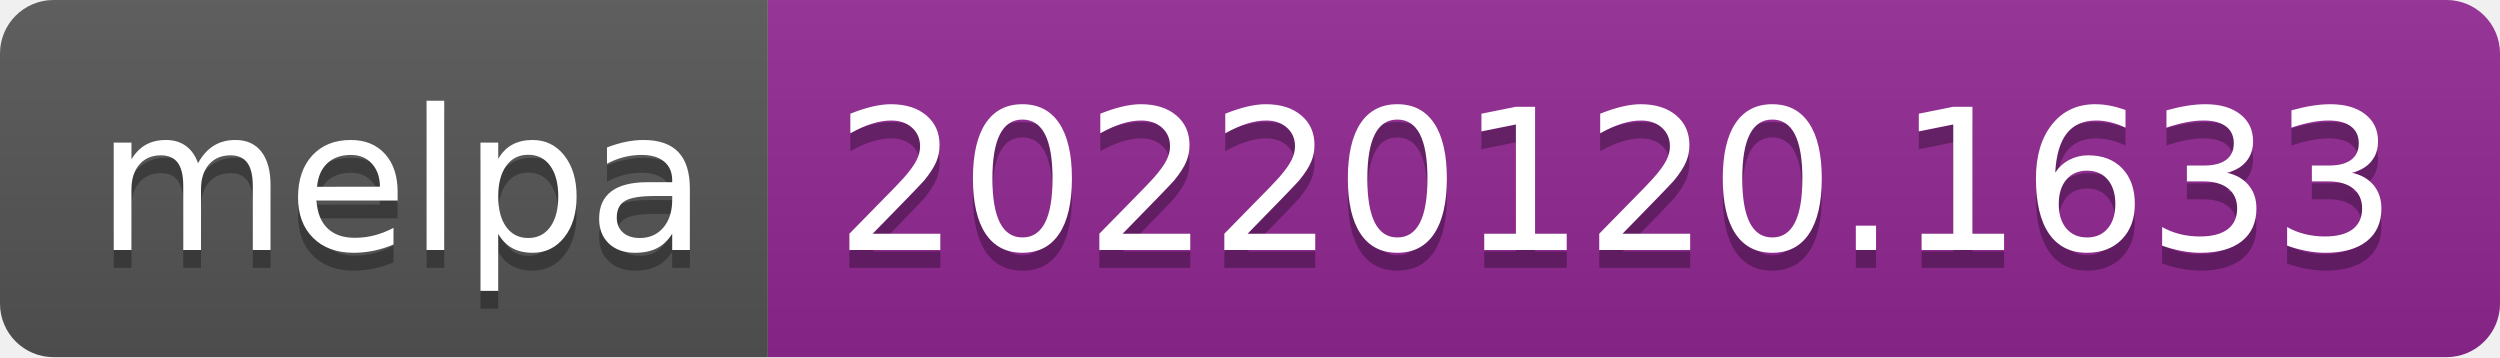
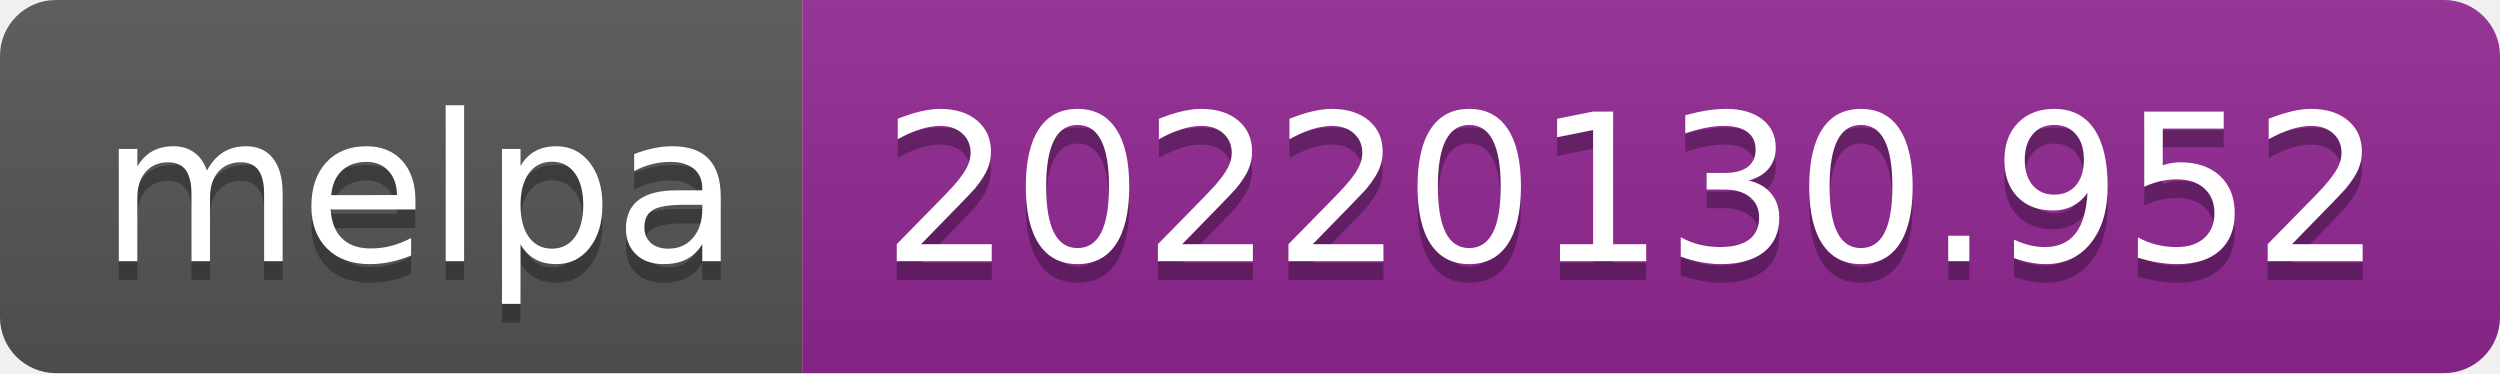
- <svg xmlns="http://www.w3.org/2000/svg" width="140" height="20" role="img" aria-label="melpa: 20220120.1633">
+ <svg xmlns="http://www.w3.org/2000/svg" width="134" height="20" role="img" aria-label="melpa: 20220130.952">
  <linearGradient id="s" x2="0" y2="100%">
    <stop offset="0" stop-color="#bbb" stop-opacity=".1" />
    <stop offset="1" stop-opacity=".1" />
  </linearGradient>
  <clipPath id="r">
-     <rect width="140" height="20" rx="3" fill="#fff" />
+     <rect width="134" height="20" rx="3" fill="#fff" />
  </clipPath>
  <g clip-path="url(#r)">
    <rect width="43" height="20" fill="#555" />
-     <rect x="43" width="97" height="20" fill="#922793" />
-     <rect width="140" height="20" fill="url(#s)" />
+     <rect x="43" width="91" height="20" fill="#922793" />
+     <rect width="134" height="20" fill="url(#s)" />
  </g>
  <g fill="#fff" text-anchor="middle" font-family="Verdana,Geneva,DejaVu Sans,sans-serif" text-rendering="geometricPrecision" font-size="110">
    <text aria-hidden="true" x="225" y="150" fill="#010101" fill-opacity=".3" transform="scale(.1)" textLength="330">melpa</text>
    <text x="225" y="140" transform="scale(.1)" fill="#fff" textLength="330">melpa</text>
-     <text aria-hidden="true" x="905" y="150" fill="#010101" fill-opacity=".3" transform="scale(.1)" textLength="870">20220120.1633</text>
-     <text x="905" y="140" transform="scale(.1)" fill="#fff" textLength="870">20220120.1633</text>
+     <text aria-hidden="true" x="875" y="150" fill="#010101" fill-opacity=".3" transform="scale(.1)" textLength="810">20220130.952</text>
+     <text x="875" y="140" transform="scale(.1)" fill="#fff" textLength="810">20220130.952</text>
  </g>
</svg>
